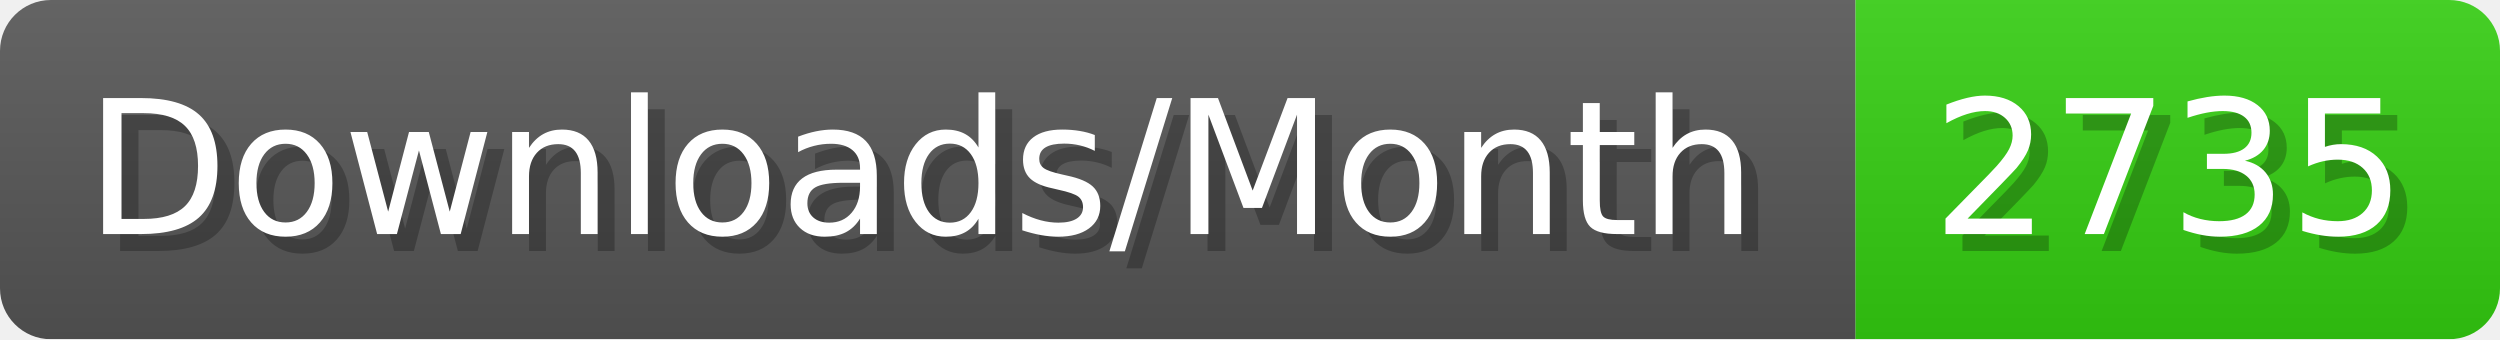
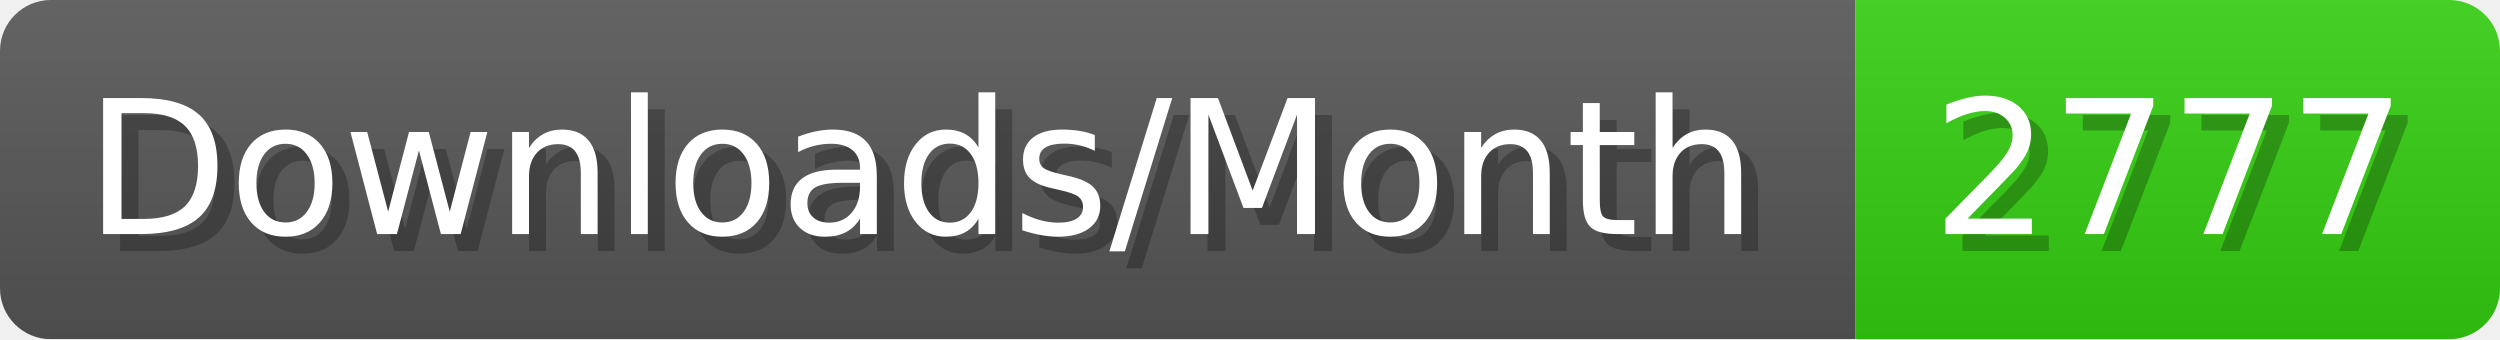
- <svg xmlns="http://www.w3.org/2000/svg" width="147.4" height="20" viewBox="0 0 1474 200" role="img" aria-label="Downloads/Month: 2735">
+ <svg xmlns="http://www.w3.org/2000/svg" width="147.4" height="20" viewBox="0 0 1474 200" role="img" aria-label="Downloads/Month: 2777">
  <linearGradient id="YlXUI" x2="0" y2="100%">
    <stop offset="0" stop-opacity=".1" stop-color="#EEE" />
    <stop offset="1" stop-opacity=".1" />
  </linearGradient>
  <mask id="JHhop">
    <rect width="1474" height="200" rx="30" fill="#FFF" />
  </mask>
  <g mask="url(#JHhop)">
    <rect width="1094" height="200" fill="#555" />
    <rect width="380" height="200" fill="#3C1" x="1094" />
    <rect width="1474" height="200" fill="url(#YlXUI)" />
  </g>
  <g aria-hidden="true" fill="#fff" text-anchor="start" font-family="Verdana,DejaVu Sans,sans-serif" font-size="110">
    <text x="60" y="148" textLength="994" fill="#000" opacity="0.25">Downloads/Month</text>
    <text x="50" y="138" textLength="994">Downloads/Month</text>
-     <text x="1149" y="148" textLength="280" fill="#000" opacity="0.25">2735</text>
-     <text x="1139" y="138" textLength="280">2735</text>
+     <text x="1149" y="148" textLength="280" fill="#000" opacity="0.25">2777</text>
+     <text x="1139" y="138" textLength="280">2777</text>
  </g>
</svg>
